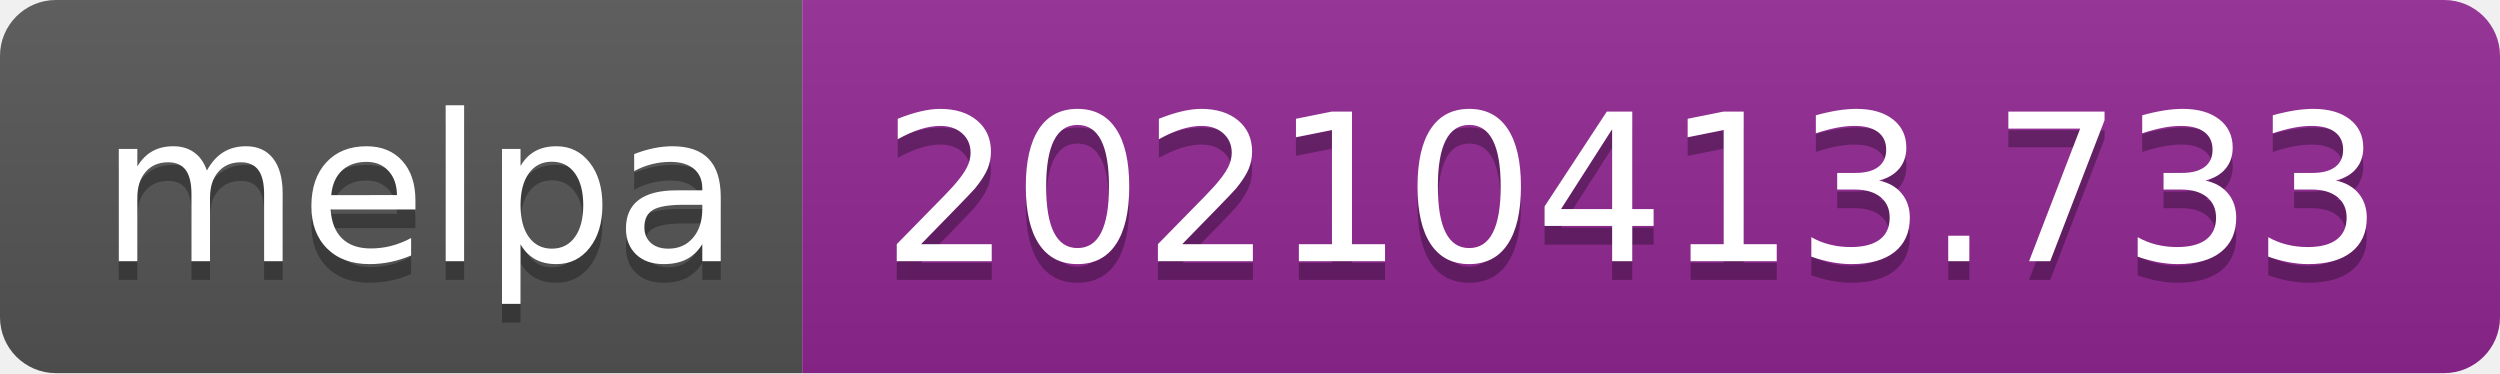
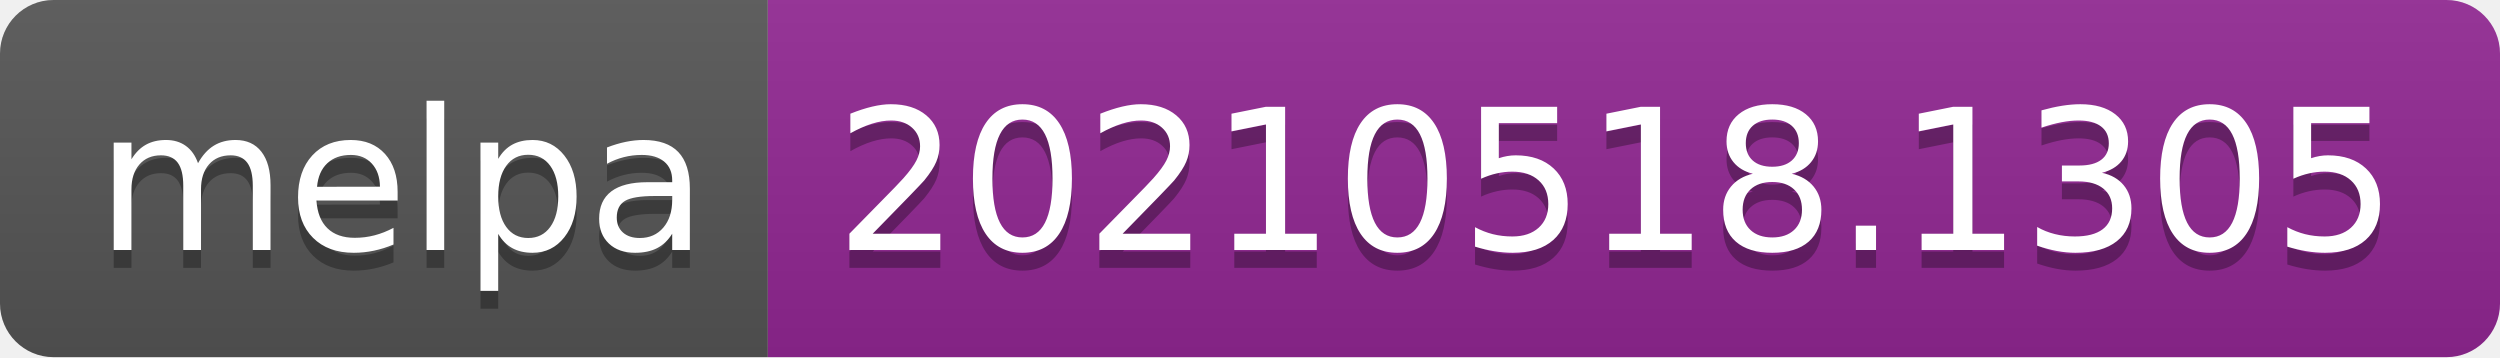
- <svg xmlns="http://www.w3.org/2000/svg" width="134" height="20" role="img" aria-label="melpa: 20210413.733">
+ <svg xmlns="http://www.w3.org/2000/svg" width="140" height="20" role="img" aria-label="melpa: 20210518.1305">
  <linearGradient id="s" x2="0" y2="100%">
    <stop offset="0" stop-color="#bbb" stop-opacity=".1" />
    <stop offset="1" stop-opacity=".1" />
  </linearGradient>
  <clipPath id="r">
-     <rect width="134" height="20" rx="3" fill="#fff" />
+     <rect width="140" height="20" rx="3" fill="#fff" />
  </clipPath>
  <g clip-path="url(#r)">
    <rect width="43" height="20" fill="#555" />
-     <rect x="43" width="91" height="20" fill="#922793" />
-     <rect width="134" height="20" fill="url(#s)" />
+     <rect x="43" width="97" height="20" fill="#922793" />
+     <rect width="140" height="20" fill="url(#s)" />
  </g>
  <g fill="#fff" text-anchor="middle" font-family="Verdana,Geneva,DejaVu Sans,sans-serif" text-rendering="geometricPrecision" font-size="110">
    <text aria-hidden="true" x="225" y="150" fill="#010101" fill-opacity=".3" transform="scale(.1)" textLength="330">melpa</text>
    <text x="225" y="140" transform="scale(.1)" fill="#fff" textLength="330">melpa</text>
-     <text aria-hidden="true" x="875" y="150" fill="#010101" fill-opacity=".3" transform="scale(.1)" textLength="810">20210413.733</text>
-     <text x="875" y="140" transform="scale(.1)" fill="#fff" textLength="810">20210413.733</text>
+     <text aria-hidden="true" x="905" y="150" fill="#010101" fill-opacity=".3" transform="scale(.1)" textLength="870">20210518.1305</text>
+     <text x="905" y="140" transform="scale(.1)" fill="#fff" textLength="870">20210518.1305</text>
  </g>
</svg>
